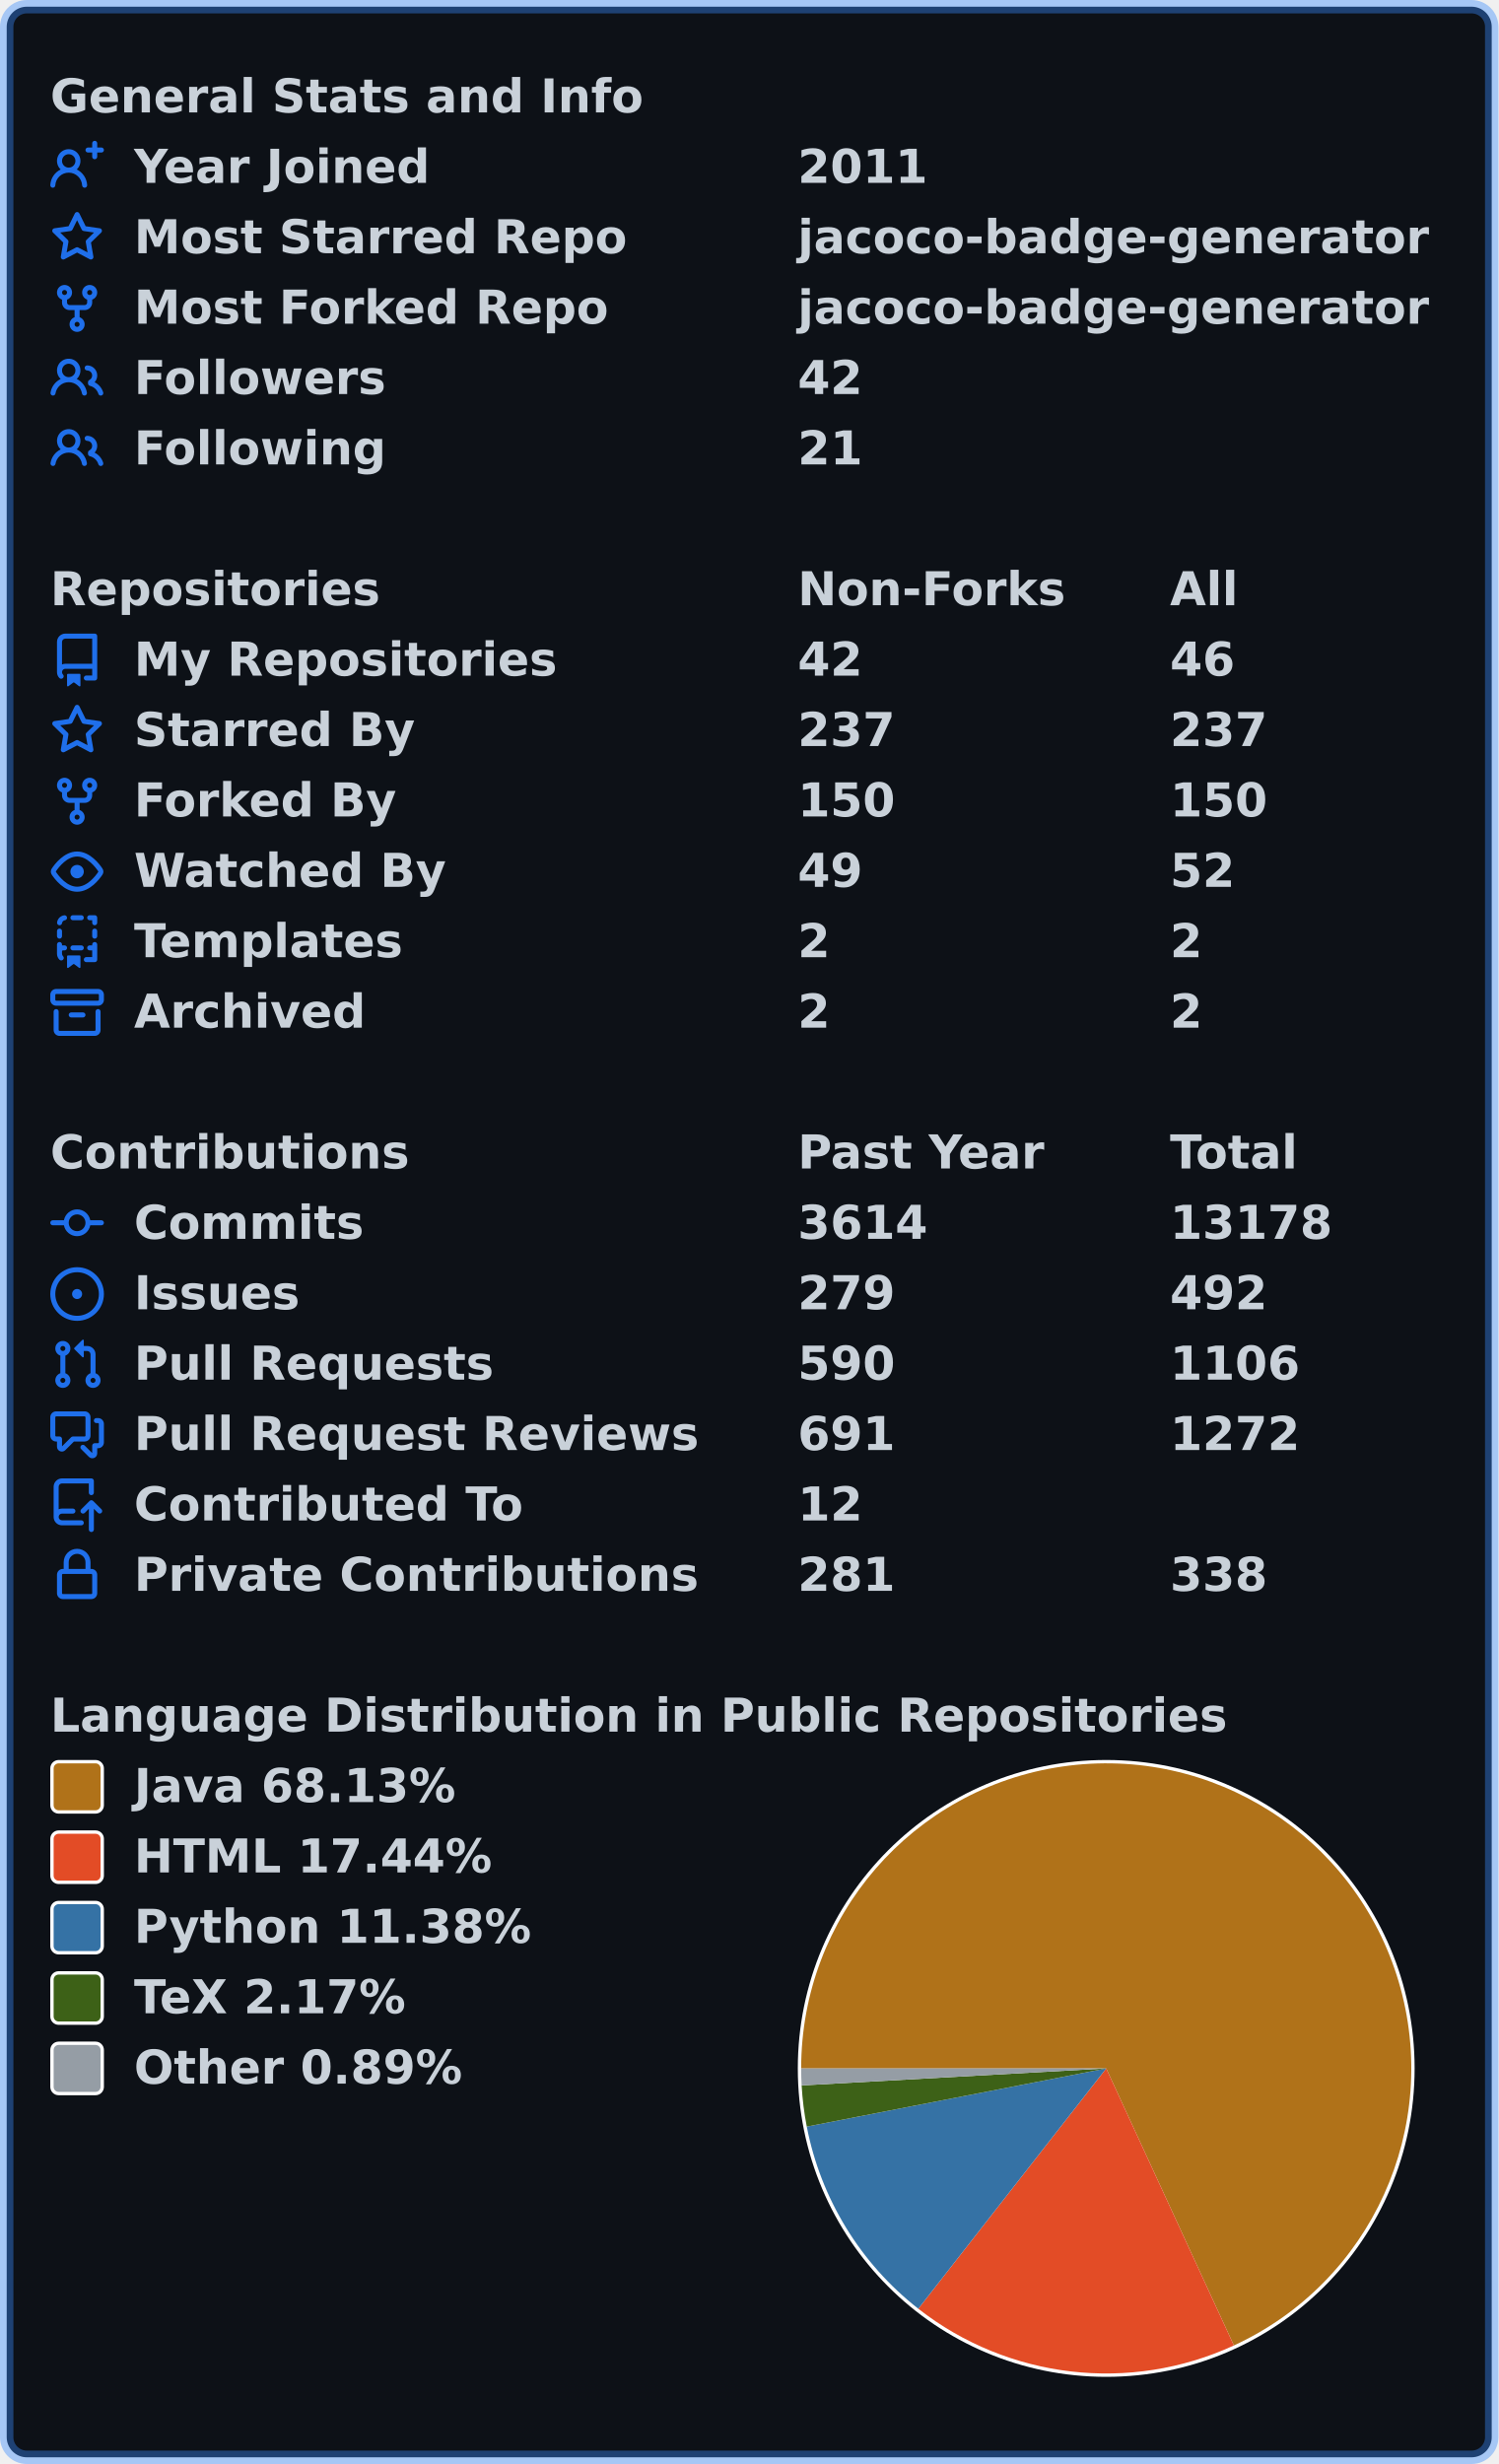
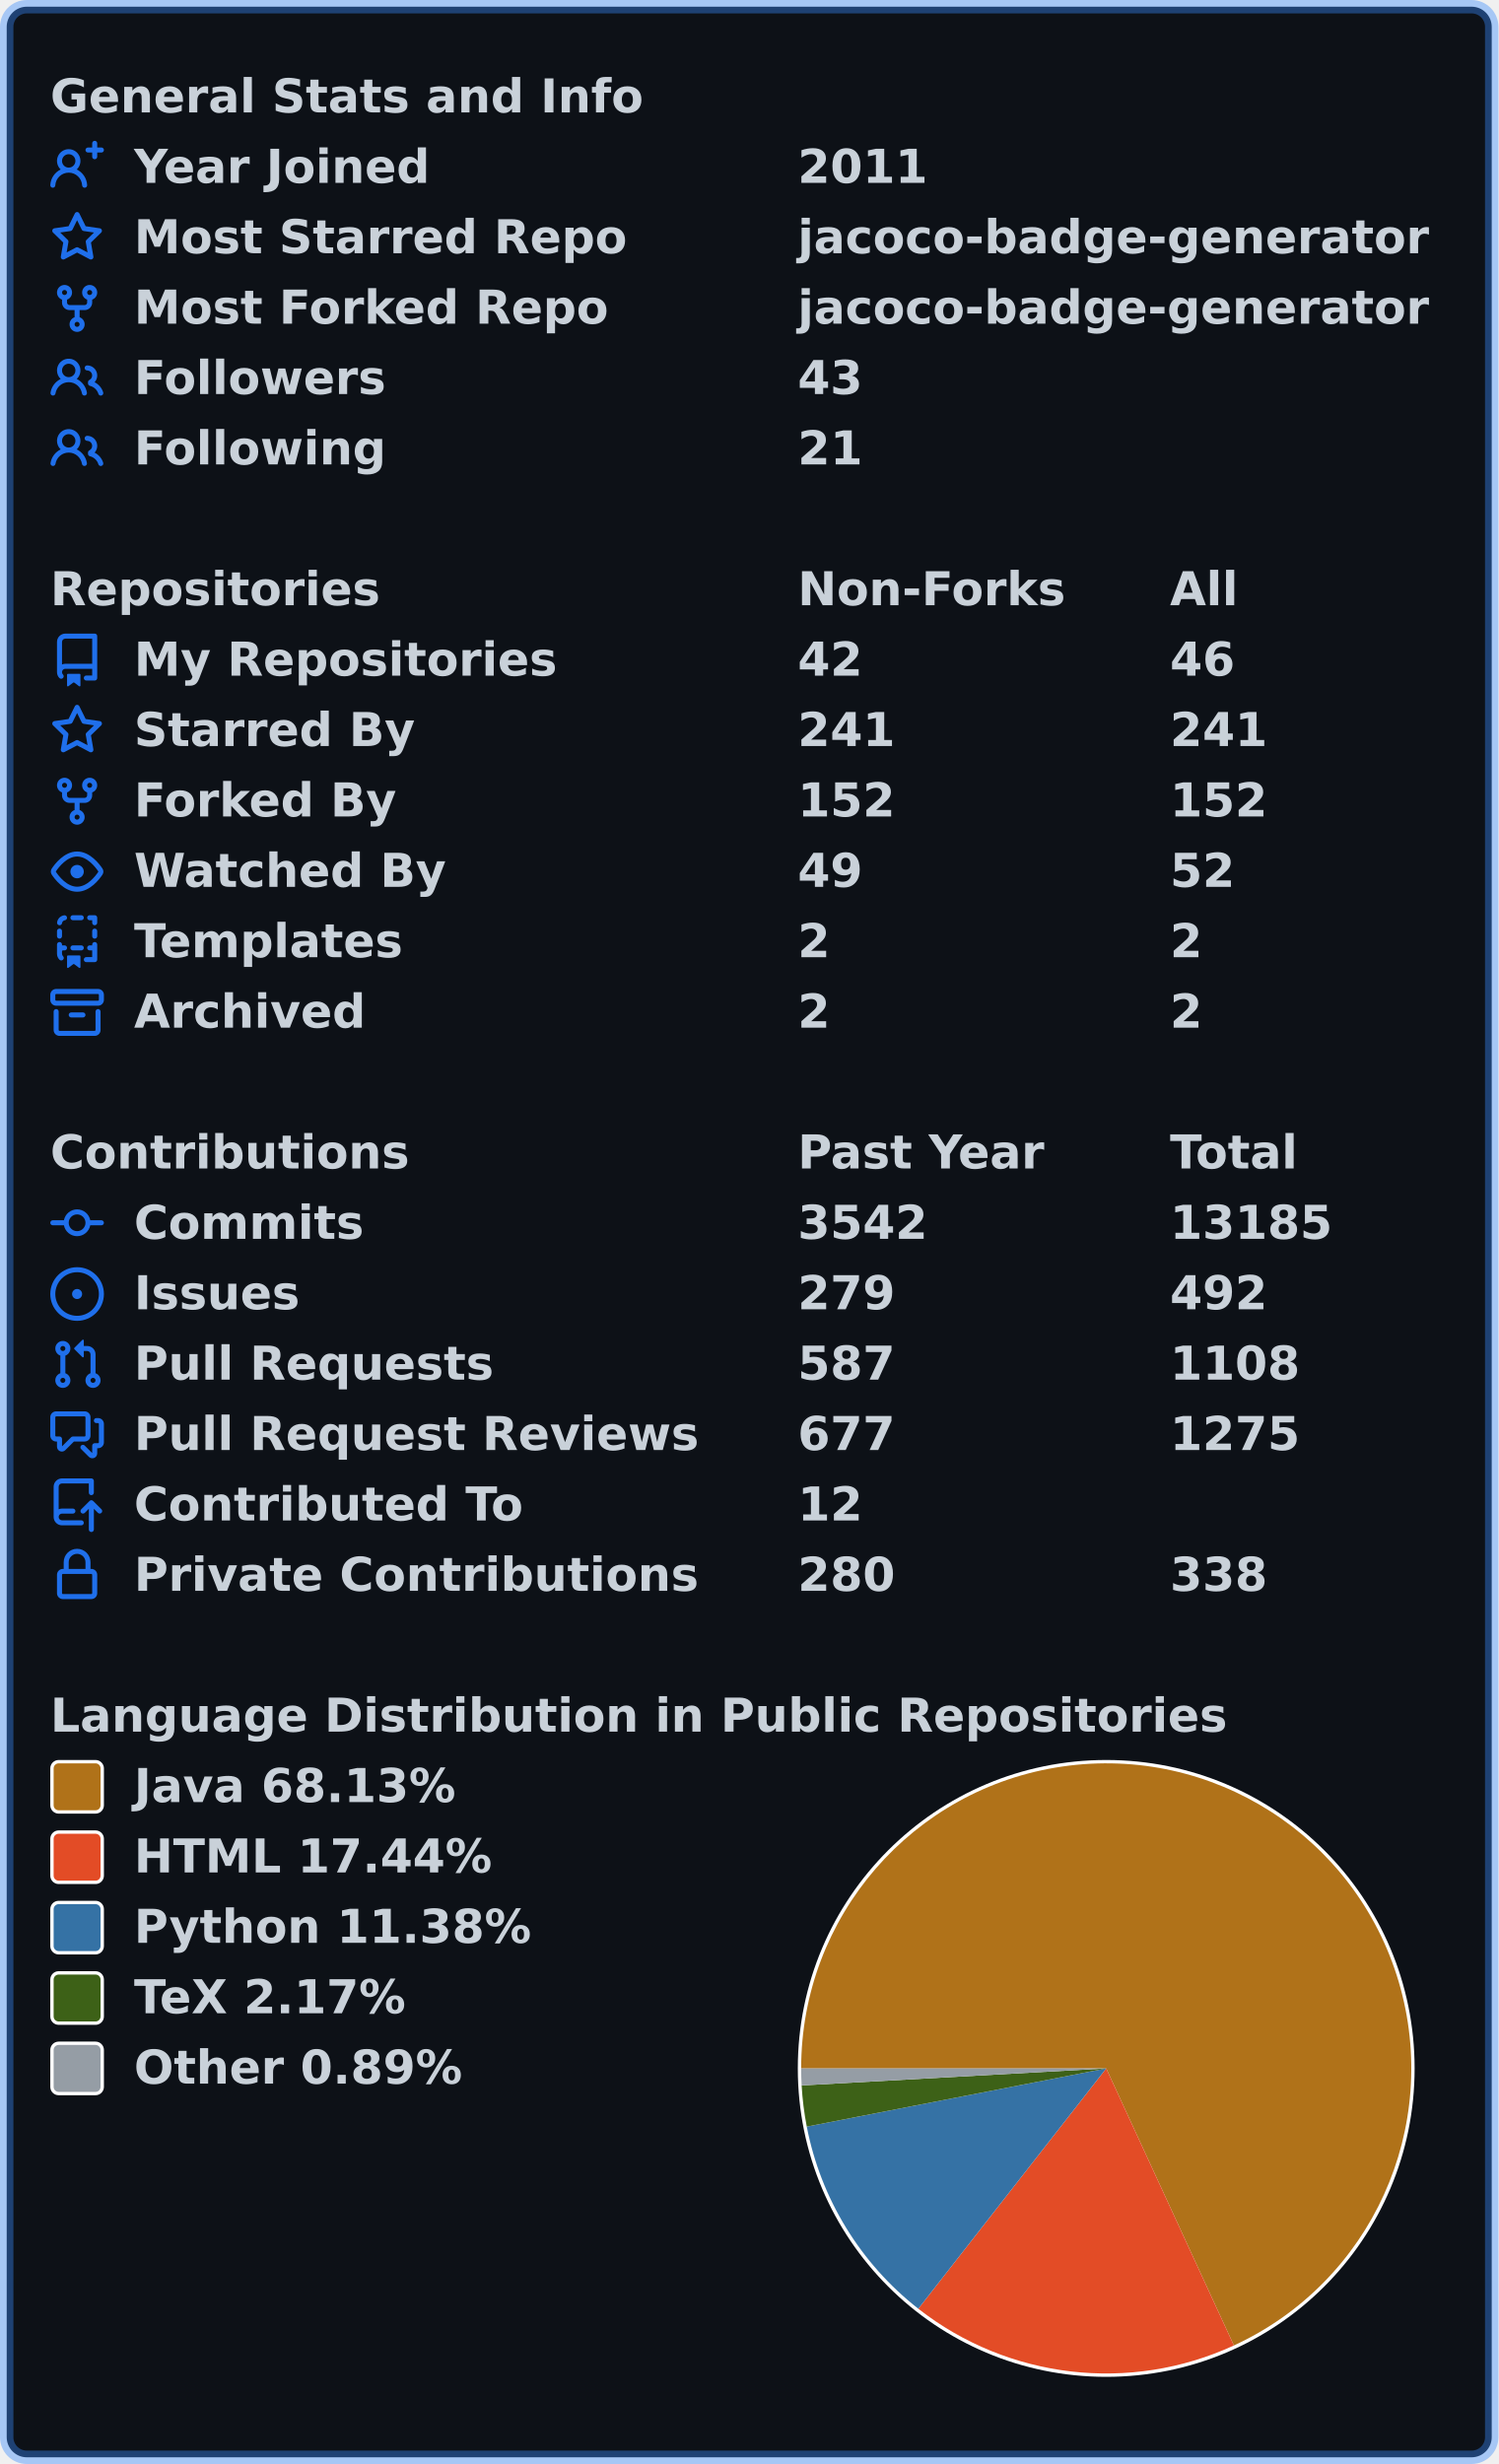
<svg xmlns="http://www.w3.org/2000/svg" width="447" height="735" viewBox="0 0 447 735" lang="en" xml:lang="en">
  <rect x="2" y="2" stroke-width="4" rx="6" width="443" height="731" stroke="rgba(56,139,253,0.4)" fill="#0d1117" />
  <g font-weight="600" font-size="110pt" font-family="Verdana,Geneva,DejaVu Sans,sans-serif" text-rendering="geometricPrecision">
    <g transform="translate(0, 21)" fill="#c9d1d9">
      <g transform="translate(15, 0)">
        <g transform="scale(0.095)">
          <text x="0" y="132" textLength="1851" lengthAdjust="spacingAndGlyphs">General Stats and Info</text>
        </g>
      </g>
      <g transform="translate(15, 21)">
        <path fill="#1f6feb" fill-rule="evenodd" d="M13.25 0a.75.75 0 01.75.75V2h1.25a.75.75 0 010 1.5H14v1.25a.75.75 0 01-1.5 0V3.5h-1.25a.75.75 0 010-1.5h1.25V.75a.75.75 0 01.75-.75zM5.5 4a2 2 0 100 4 2 2 0 000-4zm2.4 4.548a3.5 3.5 0 10-4.799 0 5.527 5.527 0 00-3.1 4.66.75.75 0 101.498.085A4.01 4.01 0 015.5 9.5a4.01 4.01 0 014.001 3.793.75.75 0 101.498-.086 5.527 5.527 0 00-3.1-4.659z" />
        <g transform="scale(0.095)">
          <text lengthAdjust="spacingAndGlyphs" textLength="932" x="263" y="132">Year Joined</text>
          <text lengthAdjust="spacingAndGlyphs" textLength="420" x="2347" y="132">2011</text>
        </g>
      </g>
      <g transform="translate(15, 42)">
        <path fill="#1f6feb" fill-rule="evenodd" d="M8 .25a.75.75 0 01.673.418l1.882 3.815 4.21.612a.75.75 0 01.416 1.279l-3.046 2.97.719 4.192a.75.75 0 01-1.088.791L8 12.347l-3.766 1.98a.75.75 0 01-1.088-.79l.72-4.194L.818 6.374a.75.75 0 01.416-1.28l4.21-.611L7.327.668A.75.75 0 018 .25zm0 2.445L6.615 5.5a.75.75 0 01-.564.41l-3.097.45 2.24 2.184a.75.75 0 01.216.664l-.528 3.084 2.769-1.456a.75.75 0 01.698 0l2.77 1.456-.53-3.084a.75.75 0 01.216-.664l2.24-2.183-3.096-.45a.75.75 0 01-.564-.41L8 2.694v.001z" />
        <g transform="scale(0.095)">
          <text lengthAdjust="spacingAndGlyphs" textLength="1532" x="263" y="132">Most Starred Repo</text>
          <text lengthAdjust="spacingAndGlyphs" textLength="1986" x="2347" y="132">jacoco-badge-generator</text>
        </g>
      </g>
      <g transform="translate(15, 63)">
        <path fill="#1f6feb" fill-rule="evenodd" d="M5 3.25a.75.75 0 11-1.5 0 .75.75 0 011.5 0zm0 2.122a2.25 2.25 0 10-1.5 0v.878A2.25 2.25 0 005.75 8.5h1.5v2.128a2.251 2.251 0 101.5 0V8.5h1.5a2.25 2.25 0 002.25-2.25v-.878a2.25 2.25 0 10-1.5 0v.878a.75.75 0 01-.75.75h-4.5A.75.75 0 015 6.25v-.878zm3.75 7.378a.75.75 0 11-1.5 0 .75.75 0 011.5 0zm3-8.75a.75.75 0 100-1.5.75.75 0 000 1.5z" />
        <g transform="scale(0.095)">
          <text lengthAdjust="spacingAndGlyphs" textLength="1485" x="263" y="132">Most Forked Repo</text>
          <text lengthAdjust="spacingAndGlyphs" textLength="1986" x="2347" y="132">jacoco-badge-generator</text>
        </g>
      </g>
      <g transform="translate(15, 84)">
        <path fill="#1f6feb" fill-rule="evenodd" d="M5.5 3.5a2 2 0 100 4 2 2 0 000-4zM2 5.5a3.5 3.5 0 115.898 2.549 5.507 5.507 0 013.034 4.084.75.75 0 11-1.482.235 4.001 4.001 0 00-7.9 0 .75.75 0 01-1.482-.236A5.507 5.507 0 013.102 8.05 3.49 3.49 0 012 5.5zM11 4a.75.75 0 100 1.5 1.5 1.5 0 01.666 2.844.75.75 0 00-.416.672v.352a.75.75 0 00.574.73c1.2.289 2.162 1.2 2.522 2.372a.75.75 0 101.434-.44 5.01 5.01 0 00-2.56-3.012A3 3 0 0011 4z" />
        <g transform="scale(0.095)">
          <text lengthAdjust="spacingAndGlyphs" textLength="778" x="263" y="132">Followers</text>
-           <text lengthAdjust="spacingAndGlyphs" textLength="210" x="2347" y="132">42</text>
+           <text lengthAdjust="spacingAndGlyphs" textLength="210" x="2347" y="132">43</text>
        </g>
      </g>
      <g transform="translate(15, 105)">
        <path fill="#1f6feb" fill-rule="evenodd" d="M5.5 3.5a2 2 0 100 4 2 2 0 000-4zM2 5.5a3.5 3.5 0 115.898 2.549 5.507 5.507 0 013.034 4.084.75.75 0 11-1.482.235 4.001 4.001 0 00-7.9 0 .75.75 0 01-1.482-.236A5.507 5.507 0 013.102 8.05 3.49 3.49 0 012 5.5zM11 4a.75.75 0 100 1.5 1.5 1.5 0 01.666 2.844.75.75 0 00-.416.672v.352a.75.75 0 00.574.73c1.2.289 2.162 1.2 2.522 2.372a.75.75 0 101.434-.44 5.01 5.01 0 00-2.56-3.012A3 3 0 0011 4z" />
        <g transform="scale(0.095)">
          <text lengthAdjust="spacingAndGlyphs" textLength="780" x="263" y="132">Following</text>
          <text lengthAdjust="spacingAndGlyphs" textLength="210" x="2347" y="132">21</text>
        </g>
      </g>
    </g>
    <g transform="translate(0, 168)" fill="#c9d1d9">
      <g transform="translate(15, 0)">
        <g transform="scale(0.095)">
          <text x="0" y="132" textLength="1020" lengthAdjust="spacingAndGlyphs">Repositories</text>
          <text x="2347" y="132" textLength="832" lengthAdjust="spacingAndGlyphs">Non-Forks</text>
          <text x="3516" y="132" textLength="206" lengthAdjust="spacingAndGlyphs">All</text>
        </g>
      </g>
      <g transform="translate(15, 21)">
        <path fill="#1f6feb" fill-rule="evenodd" d="M2 2.5A2.5 2.5 0 014.5 0h8.75a.75.75 0 01.75.75v12.5a.75.75 0 01-.75.75h-2.5a.75.75 0 110-1.5h1.75v-2h-8a1 1 0 00-.714 1.7.75.75 0 01-1.072 1.05A2.495 2.495 0 012 11.5v-9zm10.5-1V9h-8c-.356 0-.694.074-1 .208V2.5a1 1 0 011-1h8zM5 12.25v3.25a.25.25 0 00.4.2l1.45-1.087a.25.25 0 01.3 0L8.6 15.7a.25.25 0 00.4-.2v-3.25a.25.25 0 00-.25-.25h-3.5a.25.25 0 00-.25.25z" />
        <g transform="scale(0.095)">
          <text lengthAdjust="spacingAndGlyphs" textLength="1312" x="263" y="132">My Repositories</text>
          <text lengthAdjust="spacingAndGlyphs" textLength="210" x="2347" y="132">42</text>
          <text lengthAdjust="spacingAndGlyphs" textLength="210" x="3516" y="132">46</text>
        </g>
      </g>
      <g transform="translate(15, 42)">
        <path fill="#1f6feb" fill-rule="evenodd" d="M8 .25a.75.75 0 01.673.418l1.882 3.815 4.21.612a.75.75 0 01.416 1.279l-3.046 2.97.719 4.192a.75.75 0 01-1.088.791L8 12.347l-3.766 1.98a.75.75 0 01-1.088-.79l.72-4.194L.818 6.374a.75.75 0 01.416-1.28l4.21-.611L7.327.668A.75.75 0 018 .25zm0 2.445L6.615 5.5a.75.75 0 01-.564.41l-3.097.45 2.24 2.184a.75.75 0 01.216.664l-.528 3.084 2.769-1.456a.75.75 0 01.698 0l2.77 1.456-.53-3.084a.75.75 0 01.216-.664l2.24-2.183-3.096-.45a.75.75 0 01-.564-.41L8 2.694v.001z" />
        <g transform="scale(0.095)">
          <text lengthAdjust="spacingAndGlyphs" textLength="874" x="263" y="132">Starred By</text>
-           <text lengthAdjust="spacingAndGlyphs" textLength="315" x="2347" y="132">237</text>
-           <text lengthAdjust="spacingAndGlyphs" textLength="315" x="3516" y="132">237</text>
+           <text lengthAdjust="spacingAndGlyphs" textLength="315" x="2347" y="132">241</text>
+           <text lengthAdjust="spacingAndGlyphs" textLength="315" x="3516" y="132">241</text>
        </g>
      </g>
      <g transform="translate(15, 63)">
        <path fill="#1f6feb" fill-rule="evenodd" d="M5 3.25a.75.75 0 11-1.5 0 .75.75 0 011.5 0zm0 2.122a2.25 2.25 0 10-1.5 0v.878A2.25 2.25 0 005.75 8.5h1.5v2.128a2.251 2.251 0 101.5 0V8.5h1.5a2.25 2.25 0 002.25-2.25v-.878a2.25 2.25 0 10-1.5 0v.878a.75.75 0 01-.75.75h-4.5A.75.75 0 015 6.25v-.878zm3.75 7.378a.75.75 0 11-1.5 0 .75.75 0 011.5 0zm3-8.75a.75.75 0 100-1.5.75.75 0 000 1.5z" />
        <g transform="scale(0.095)">
          <text lengthAdjust="spacingAndGlyphs" textLength="828" x="263" y="132">Forked By</text>
-           <text lengthAdjust="spacingAndGlyphs" textLength="315" x="2347" y="132">150</text>
-           <text lengthAdjust="spacingAndGlyphs" textLength="315" x="3516" y="132">150</text>
+           <text lengthAdjust="spacingAndGlyphs" textLength="315" x="2347" y="132">152</text>
+           <text lengthAdjust="spacingAndGlyphs" textLength="315" x="3516" y="132">152</text>
        </g>
      </g>
      <g transform="translate(15, 84)">
        <path fill="#1f6feb" fill-rule="evenodd" d="M1.679 7.932c.412-.621 1.242-1.75 2.366-2.717C5.175 4.242 6.527 3.5 8 3.5c1.473 0 2.824.742 3.955 1.715 1.124.967 1.954 2.096 2.366 2.717a.119.119 0 010 .136c-.412.621-1.242 1.75-2.366 2.717C10.825 11.758 9.473 12.5 8 12.5c-1.473 0-2.824-.742-3.955-1.715C2.92 9.818 2.09 8.69 1.679 8.068a.119.119 0 010-.136zM8 2c-1.981 0-3.67.992-4.933 2.078C1.797 5.169.88 6.423.43 7.1a1.619 1.619 0 000 1.798c.45.678 1.367 1.932 2.637 3.024C4.329 13.008 6.019 14 8 14c1.981 0 3.67-.992 4.933-2.078 1.27-1.091 2.187-2.345 2.637-3.023a1.619 1.619 0 000-1.798c-.45-.678-1.367-1.932-2.637-3.023C11.671 2.992 9.981 2 8 2zm0 8a2 2 0 100-4 2 2 0 000 4z" />
        <g transform="scale(0.095)">
          <text lengthAdjust="spacingAndGlyphs" textLength="993" x="263" y="132">Watched By</text>
          <text lengthAdjust="spacingAndGlyphs" textLength="210" x="2347" y="132">49</text>
          <text lengthAdjust="spacingAndGlyphs" textLength="210" x="3516" y="132">52</text>
        </g>
      </g>
      <g transform="translate(15, 105)">
        <path fill="#1f6feb" fill-rule="evenodd" d="M6 .75A.75.75 0 016.75 0h2.5a.75.75 0 010 1.5h-2.5A.75.75 0 016 .75zm5 0a.75.75 0 01.75-.75h1.5a.75.75 0 01.75.75v1.5a.75.75 0 01-1.5 0V1.5h-.75A.75.75 0 0111 .75zM4.992.662a.75.75 0 01-.636.848c-.436.063-.783.41-.846.846a.75.75 0 01-1.485-.212A2.501 2.501 0 014.144.025a.75.75 0 01.848.637zM2.75 4a.75.75 0 01.75.75v1.5a.75.75 0 01-1.5 0v-1.5A.75.75 0 012.75 4zm10.5 0a.75.75 0 01.75.75v1.5a.75.75 0 01-1.5 0v-1.5a.75.75 0 01.75-.75zM2.75 8a.75.75 0 01.75.75v.268A1.72 1.72 0 013.75 9h.5a.75.75 0 010 1.5h-.5a.25.25 0 00-.25.25v.75c0 .28.114.532.3.714a.75.75 0 01-1.05 1.072A2.495 2.495 0 012 11.5V8.75A.75.75 0 012.75 8zm10.5 0a.75.75 0 01.75.75v4.5a.75.75 0 01-.75.75h-2.5a.75.75 0 010-1.5h1.75v-2h-.75a.75.75 0 010-1.5h.75v-.25a.75.75 0 01.75-.75zM6 9.75A.75.75 0 016.75 9h2.5a.75.75 0 010 1.5h-2.5A.75.75 0 016 9.75zm-1 2.5v3.25a.25.25 0 00.4.2l1.45-1.087a.25.25 0 01.3 0L8.6 15.7a.25.25 0 00.4-.2v-3.25a.25.25 0 00-.25-.25h-3.5a.25.25 0 00-.25.25z" />
        <g transform="scale(0.095)">
          <text lengthAdjust="spacingAndGlyphs" textLength="868" x="263" y="132">Templates</text>
          <text lengthAdjust="spacingAndGlyphs" textLength="105" x="2347" y="132">2</text>
          <text lengthAdjust="spacingAndGlyphs" textLength="105" x="3516" y="132">2</text>
        </g>
      </g>
      <g transform="translate(15, 126)">
        <path fill="#1f6feb" fill-rule="evenodd" d="M1.75 2.5a.25.25 0 00-.25.25v1.5c0 .138.112.25.25.25h12.5a.25.25 0 00.25-.25v-1.5a.25.25 0 00-.25-.25H1.75zM0 2.75C0 1.784.784 1 1.75 1h12.5c.966 0 1.75.784 1.75 1.75v1.5A1.75 1.75 0 0114.25 6H1.75A1.75 1.75 0 010 4.25v-1.5zM1.75 7a.75.75 0 01.75.75v5.5c0 .138.112.25.25.25h10.5a.25.25 0 00.25-.25v-5.5a.75.75 0 111.5 0v5.5A1.75 1.75 0 0113.25 15H2.75A1.75 1.75 0 011 13.25v-5.5A.75.75 0 011.75 7zm4.5 1a.75.75 0 000 1.5h3.5a.75.75 0 100-1.5h-3.5z" />
        <g transform="scale(0.095)">
          <text lengthAdjust="spacingAndGlyphs" textLength="726" x="263" y="132">Archived</text>
          <text lengthAdjust="spacingAndGlyphs" textLength="105" x="2347" y="132">2</text>
          <text lengthAdjust="spacingAndGlyphs" textLength="105" x="3516" y="132">2</text>
        </g>
      </g>
    </g>
    <g transform="translate(0, 336)" fill="#c9d1d9">
      <g transform="translate(15, 0)">
        <g transform="scale(0.095)">
          <text x="0" y="132" textLength="1112" lengthAdjust="spacingAndGlyphs">Contributions</text>
          <text x="2347" y="132" textLength="774" lengthAdjust="spacingAndGlyphs">Past Year</text>
          <text x="3516" y="132" textLength="414" lengthAdjust="spacingAndGlyphs">Total</text>
        </g>
      </g>
      <g transform="translate(15, 21)">
        <path fill="#1f6feb" fill-rule="evenodd" d="M10.5 7.75a2.5 2.5 0 11-5 0 2.5 2.5 0 015 0zm1.43.75a4.002 4.002 0 01-7.86 0H.75a.75.75 0 110-1.5h3.32a4.001 4.001 0 017.86 0h3.32a.75.75 0 110 1.5h-3.32z" />
        <g transform="scale(0.095)">
          <text lengthAdjust="spacingAndGlyphs" textLength="734" x="263" y="132">Commits</text>
-           <text lengthAdjust="spacingAndGlyphs" textLength="420" x="2347" y="132">3614</text>
-           <text lengthAdjust="spacingAndGlyphs" textLength="525" x="3516" y="132">13178</text>
+           <text lengthAdjust="spacingAndGlyphs" textLength="420" x="2347" y="132">3542</text>
+           <text lengthAdjust="spacingAndGlyphs" textLength="525" x="3516" y="132">13185</text>
        </g>
      </g>
      <g transform="translate(15, 42)">
        <path fill="#1f6feb" d="M8 9.5a1.5 1.5 0 100-3 1.5 1.5 0 000 3z" />
        <path fill="#1f6feb" fill-rule="evenodd" d="M8 0a8 8 0 100 16A8 8 0 008 0zM1.5 8a6.5 6.5 0 1113 0 6.5 6.5 0 01-13 0z" />
        <g transform="scale(0.095)">
          <text lengthAdjust="spacingAndGlyphs" textLength="512" x="263" y="132">Issues</text>
          <text lengthAdjust="spacingAndGlyphs" textLength="315" x="2347" y="132">279</text>
          <text lengthAdjust="spacingAndGlyphs" textLength="315" x="3516" y="132">492</text>
        </g>
      </g>
      <g transform="translate(15, 63)">
        <path fill="#1f6feb" fill-rule="evenodd" d="M7.177 3.073L9.573.677A.25.25 0 0110 .854v4.792a.25.25 0 01-.427.177L7.177 3.427a.25.25 0 010-.354zM3.75 2.5a.75.75 0 100 1.5.75.75 0 000-1.5zm-2.25.75a2.25 2.25 0 113 2.122v5.256a2.251 2.251 0 11-1.5 0V5.372A2.25 2.25 0 011.5 3.25zM11 2.5h-1V4h1a1 1 0 011 1v5.628a2.251 2.251 0 101.5 0V5A2.5 2.5 0 0011 2.5zm1 10.25a.75.75 0 111.5 0 .75.75 0 01-1.5 0zM3.75 12a.75.75 0 100 1.5.75.75 0 000-1.5z" />
        <g transform="scale(0.095)">
          <text lengthAdjust="spacingAndGlyphs" textLength="1113" x="263" y="132">Pull Requests</text>
-           <text lengthAdjust="spacingAndGlyphs" textLength="315" x="2347" y="132">590</text>
-           <text lengthAdjust="spacingAndGlyphs" textLength="420" x="3516" y="132">1106</text>
+           <text lengthAdjust="spacingAndGlyphs" textLength="315" x="2347" y="132">587</text>
+           <text lengthAdjust="spacingAndGlyphs" textLength="420" x="3516" y="132">1108</text>
        </g>
      </g>
      <g transform="translate(15, 84)">
        <path fill="#1f6feb" fill-rule="evenodd" d="M1.5 2.75a.25.25 0 01.25-.25h8.5a.25.25 0 01.25.25v5.5a.25.25 0 01-.25.25h-3.5a.75.75 0 00-.53.22L3.5 11.44V9.25a.75.75 0 00-.75-.75h-1a.25.25 0 01-.25-.25v-5.5zM1.75 1A1.75 1.75 0 000 2.75v5.5C0 9.216.784 10 1.75 10H2v1.543a1.457 1.457 0 002.487 1.03L7.061 10h3.189A1.75 1.75 0 0012 8.25v-5.5A1.75 1.75 0 0010.25 1h-8.5zM14.5 4.75a.25.25 0 00-.25-.25h-.5a.75.75 0 110-1.5h.5c.966 0 1.75.784 1.75 1.75v5.5A1.75 1.75 0 0114.25 12H14v1.543a1.457 1.457 0 01-2.487 1.03L9.22 12.28a.75.75 0 111.06-1.06l2.22 2.22v-2.19a.75.75 0 01.75-.75h1a.25.25 0 00.25-.25v-5.5z" />
        <g transform="scale(0.095)">
          <text lengthAdjust="spacingAndGlyphs" textLength="1762" x="263" y="132">Pull Request Reviews</text>
-           <text lengthAdjust="spacingAndGlyphs" textLength="315" x="2347" y="132">691</text>
-           <text lengthAdjust="spacingAndGlyphs" textLength="420" x="3516" y="132">1272</text>
+           <text lengthAdjust="spacingAndGlyphs" textLength="315" x="2347" y="132">677</text>
+           <text lengthAdjust="spacingAndGlyphs" textLength="420" x="3516" y="132">1275</text>
        </g>
      </g>
      <g transform="translate(15, 105)">
        <path fill="#1f6feb" fill-rule="evenodd" d="M1 2.5A2.5 2.5 0 013.5 0h8.75a.75.75 0 01.75.75v3.5a.75.75 0 01-1.5 0V1.5h-8a1 1 0 00-1 1v6.708A2.492 2.492 0 013.5 9h3.25a.75.75 0 010 1.5H3.5a1 1 0 100 2h5.75a.75.75 0 010 1.5H3.5A2.5 2.5 0 011 11.5v-9zm13.23 7.79a.75.75 0 001.06-1.06l-2.505-2.505a.75.75 0 00-1.06 0L9.22 9.229a.75.75 0 001.06 1.061l1.225-1.224v6.184a.75.75 0 001.5 0V9.066l1.224 1.224z" />
        <g transform="scale(0.095)">
          <text lengthAdjust="spacingAndGlyphs" textLength="1234" x="263" y="132">Contributed To</text>
          <text lengthAdjust="spacingAndGlyphs" textLength="210" x="2347" y="132">12</text>
        </g>
      </g>
      <g transform="translate(15, 126)">
        <path fill="#1f6feb" fill-rule="evenodd" d="M4 4v2h-.25A1.75 1.75 0 002 7.75v5.5c0 .966.784 1.75 1.75 1.75h8.5A1.75 1.75 0 0014 13.25v-5.5A1.75 1.75 0 0012.25 6H12V4a4 4 0 10-8 0zm6.5 2V4a2.5 2.5 0 00-5 0v2h5zM12 7.5h.25a.25.25 0 01.25.25v5.5a.25.25 0 01-.25.25h-8.5a.25.25 0 01-.25-.25v-5.5a.25.25 0 01.25-.25H12z" />
        <g transform="scale(0.095)">
          <text lengthAdjust="spacingAndGlyphs" textLength="1742" x="263" y="132">Private Contributions</text>
-           <text lengthAdjust="spacingAndGlyphs" textLength="315" x="2347" y="132">281</text>
+           <text lengthAdjust="spacingAndGlyphs" textLength="315" x="2347" y="132">280</text>
          <text lengthAdjust="spacingAndGlyphs" textLength="315" x="3516" y="132">338</text>
        </g>
      </g>
    </g>
    <g transform="translate(0, 504)" fill="#c9d1d9">
      <g transform="translate(15, 0)">
        <g transform="scale(0.095)">
          <text x="0" y="132" textLength="3652" lengthAdjust="spacingAndGlyphs">Language Distribution in Public Repositories</text>
        </g>
      </g>
      <g transform="translate(238, 21)">
        <circle cx="92" cy="92" r="92" fill="#ffffff" />
      </g>
      <g transform="translate(239, 22)">
        <path fill-rule="evenodd" fill="#b07219" d="M 0.0,91 A 91 91 0 1 1 129.094 173.643 L 91,91 Z" />
        <path fill-rule="evenodd" fill="#e34c26" d="M 129.094,173.643 A 91 91 0 0 1 34.938 162.68 L 91,91 Z" />
        <path fill-rule="evenodd" fill="#3572A5" d="M 34.938,162.68 A 91 91 0 0 1 1.67 108.354 L 91,91 Z" />
        <path fill-rule="evenodd" fill="#3D6117" d="M 1.67,108.354 A 91 91 0 0 1 0.142 96.079 L 91,91 Z" />
        <path fill-rule="evenodd" fill="#959da5" d="M 0.142,96.079 A 91 91 0 0 1 0.0 91 L 91,91 Z" />
      </g>
      <g transform="translate(15, 21)">
        <rect x="0.5" y="0.5" rx="2" width="15" height="15" fill="#b07219" stroke-width="1" stroke="#ffffff" />
        <text transform="scale(0.095)" x="263" y="132" textLength="1038" lengthAdjust="spacingAndGlyphs">Java 68.13%</text>
      </g>
      <g transform="translate(15, 42)">
        <rect x="0.5" y="0.5" rx="2" width="15" height="15" fill="#e34c26" stroke-width="1" stroke="#ffffff" />
        <text transform="scale(0.095)" x="263" y="132" textLength="1142" lengthAdjust="spacingAndGlyphs">HTML 17.44%</text>
      </g>
      <g transform="translate(15, 63)">
        <rect x="0.5" y="0.5" rx="2" width="15" height="15" fill="#3572A5" stroke-width="1" stroke="#ffffff" />
        <text transform="scale(0.095)" x="263" y="132" textLength="1254" lengthAdjust="spacingAndGlyphs">Python 11.38%</text>
      </g>
      <g transform="translate(15, 84)">
        <rect x="0.5" y="0.5" rx="2" width="15" height="15" fill="#3D6117" stroke-width="1" stroke="#ffffff" />
        <text transform="scale(0.095)" x="263" y="132" textLength="894" lengthAdjust="spacingAndGlyphs">TeX 2.17%</text>
      </g>
      <g transform="translate(15, 105)">
        <rect x="0.5" y="0.5" rx="2" width="15" height="15" fill="#959da5" stroke-width="1" stroke="#ffffff" />
        <text transform="scale(0.095)" x="263" y="132" textLength="1047" lengthAdjust="spacingAndGlyphs">Other 0.89%</text>
      </g>
    </g>
  </g>
</svg>
